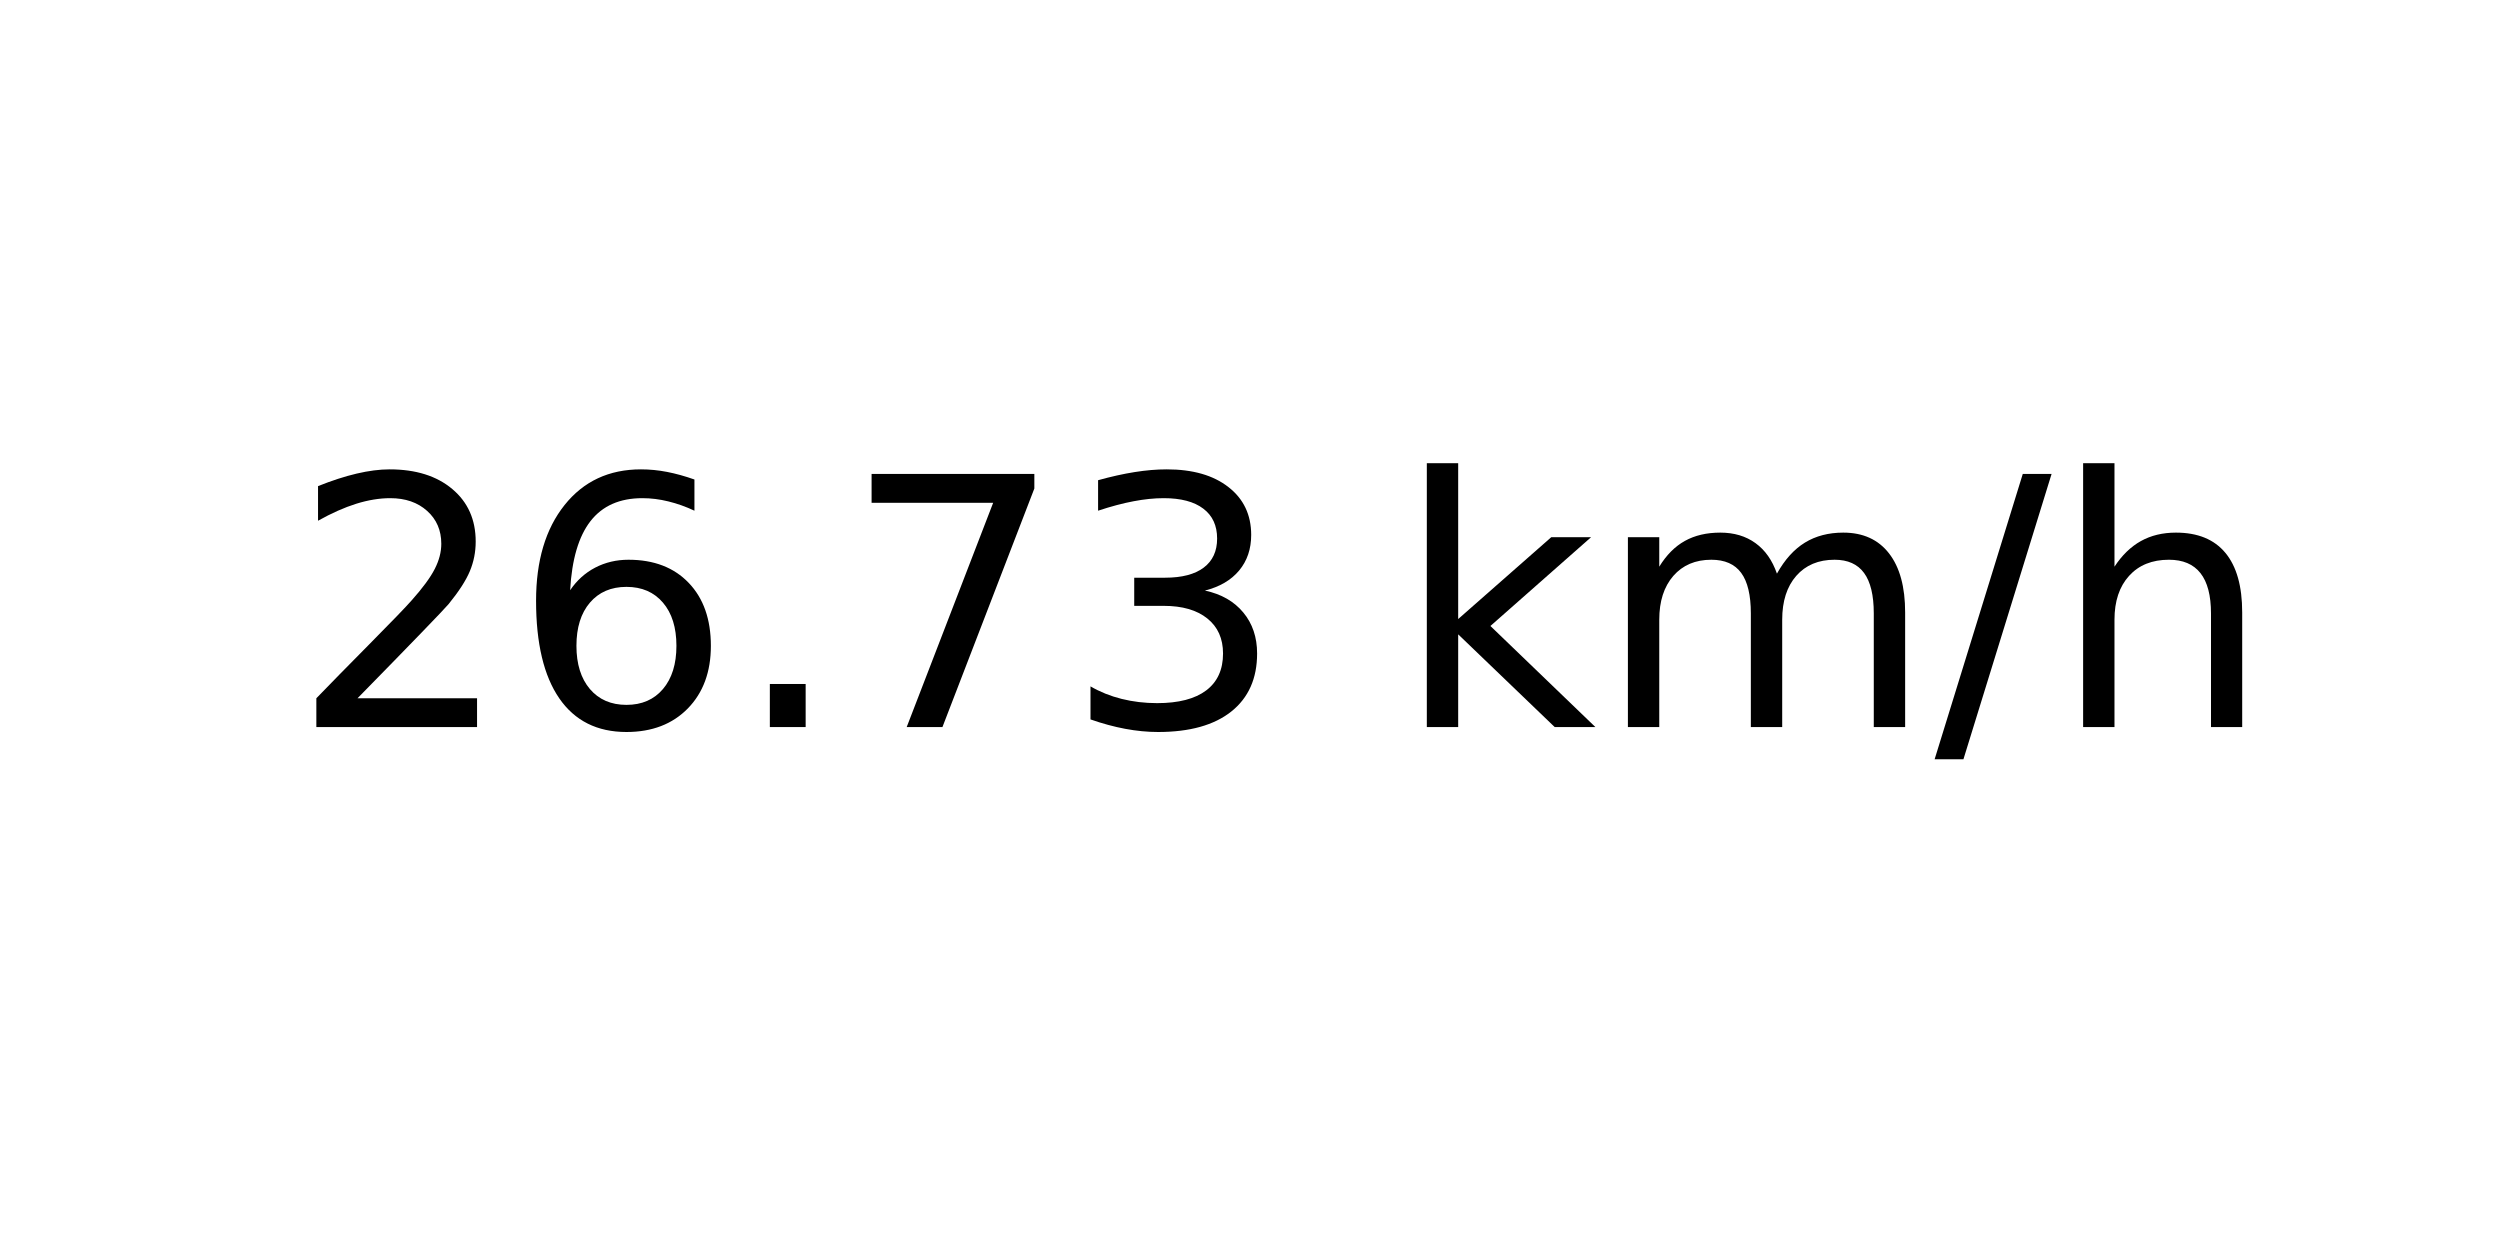
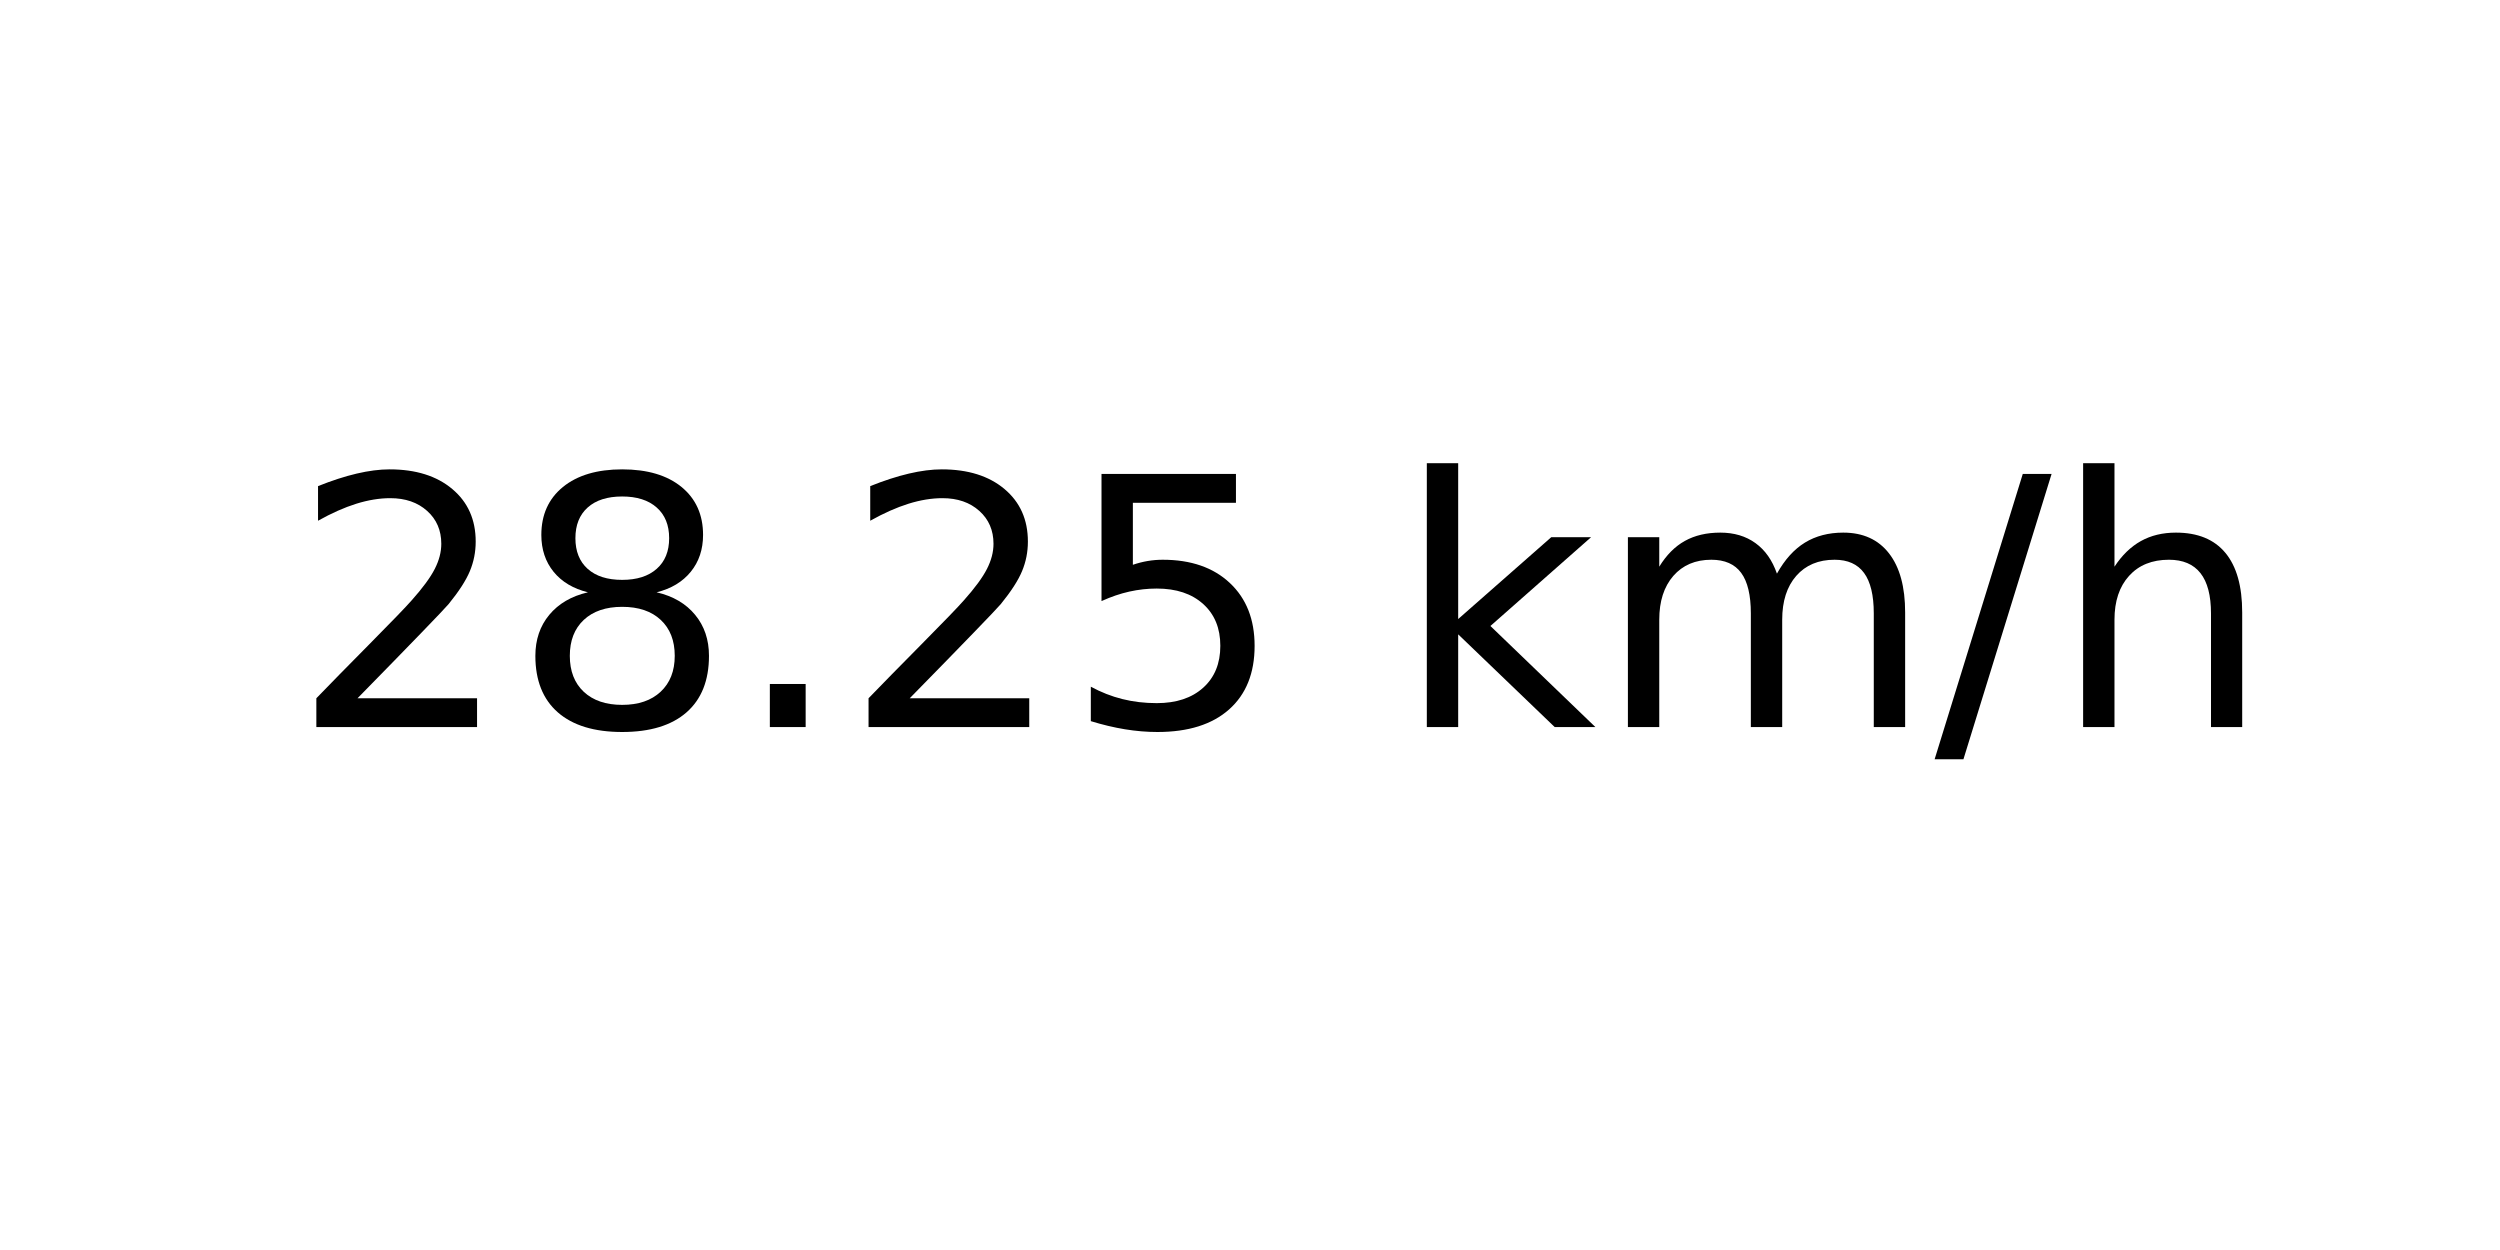
<svg xmlns="http://www.w3.org/2000/svg" xmlns:xlink="http://www.w3.org/1999/xlink" width="72pt" height="36pt" viewBox="0 0 72 36" version="1.1">
  <defs>
    <style type="text/css">*{stroke-linejoin: round; stroke-linecap: butt}</style>
  </defs>
  <g id="figure_1">
    <g id="axes_1">
      <g id="text_1">
        <g transform="translate(8.378125 20.93937) scale(0.1 -0.1)">
          <defs>
            <path id="DejaVuSans-32" d="M 1228 531  L 3431 531  L 3431 0  L 469 0  L 469 531  Q 828 903 1448 1529  Q 2069 2156 2228 2338  Q 2531 2678 2651 2914  Q 2772 3150 2772 3378  Q 2772 3750 2511 3984  Q 2250 4219 1831 4219  Q 1534 4219 1204 4116  Q 875 4013 500 3803  L 500 4441  Q 881 4594 1212 4672  Q 1544 4750 1819 4750  Q 2544 4750 2975 4387  Q 3406 4025 3406 3419  Q 3406 3131 3298 2873  Q 3191 2616 2906 2266  Q 2828 2175 2409 1742  Q 1991 1309 1228 531  z " transform="scale(0.015625)" />
-             <path id="DejaVuSans-36" d="M 2113 2584  Q 1688 2584 1439 2293  Q 1191 2003 1191 1497  Q 1191 994 1439 701  Q 1688 409 2113 409  Q 2538 409 2786 701  Q 3034 994 3034 1497  Q 3034 2003 2786 2293  Q 2538 2584 2113 2584  z M 3366 4563  L 3366 3988  Q 3128 4100 2886 4159  Q 2644 4219 2406 4219  Q 1781 4219 1451 3797  Q 1122 3375 1075 2522  Q 1259 2794 1537 2939  Q 1816 3084 2150 3084  Q 2853 3084 3261 2657  Q 3669 2231 3669 1497  Q 3669 778 3244 343  Q 2819 -91 2113 -91  Q 1303 -91 875 529  Q 447 1150 447 2328  Q 447 3434 972 4092  Q 1497 4750 2381 4750  Q 2619 4750 2861 4703  Q 3103 4656 3366 4563  z " transform="scale(0.015625)" />
+             <path id="DejaVuSans-38" d="M 2034 2216  Q 1584 2216 1326 1975  Q 1069 1734 1069 1313  Q 1069 891 1326 650  Q 1584 409 2034 409  Q 2484 409 2743 651  Q 3003 894 3003 1313  Q 3003 1734 2745 1975  Q 2488 2216 2034 2216  z M 1403 2484  Q 997 2584 770 2862  Q 544 3141 544 3541  Q 544 4100 942 4425  Q 1341 4750 2034 4750  Q 2731 4750 3128 4425  Q 3525 4100 3525 3541  Q 3525 3141 3298 2862  Q 3072 2584 2669 2484  Q 3125 2378 3379 2068  Q 3634 1759 3634 1313  Q 3634 634 3220 271  Q 2806 -91 2034 -91  Q 1263 -91 848 271  Q 434 634 434 1313  Q 434 1759 690 2068  Q 947 2378 1403 2484  z M 1172 3481  Q 1172 3119 1398 2916  Q 1625 2713 2034 2713  Q 2441 2713 2670 2916  Q 2900 3119 2900 3481  Q 2900 3844 2670 4047  Q 2441 4250 2034 4250  Q 1625 4250 1398 4047  Q 1172 3844 1172 3481  z " transform="scale(0.015625)" />
            <path id="DejaVuSans-2e" d="M 684 794  L 1344 794  L 1344 0  L 684 0  L 684 794  z " transform="scale(0.015625)" />
-             <path id="DejaVuSans-37" d="M 525 4666  L 3525 4666  L 3525 4397  L 1831 0  L 1172 0  L 2766 4134  L 525 4134  L 525 4666  z " transform="scale(0.015625)" />
-             <path id="DejaVuSans-33" d="M 2597 2516  Q 3050 2419 3304 2112  Q 3559 1806 3559 1356  Q 3559 666 3084 287  Q 2609 -91 1734 -91  Q 1441 -91 1130 -33  Q 819 25 488 141  L 488 750  Q 750 597 1062 519  Q 1375 441 1716 441  Q 2309 441 2620 675  Q 2931 909 2931 1356  Q 2931 1769 2642 2001  Q 2353 2234 1838 2234  L 1294 2234  L 1294 2753  L 1863 2753  Q 2328 2753 2575 2939  Q 2822 3125 2822 3475  Q 2822 3834 2567 4026  Q 2313 4219 1838 4219  Q 1578 4219 1281 4162  Q 984 4106 628 3988  L 628 4550  Q 988 4650 1302 4700  Q 1616 4750 1894 4750  Q 2613 4750 3031 4423  Q 3450 4097 3450 3541  Q 3450 3153 3228 2886  Q 3006 2619 2597 2516  z " transform="scale(0.015625)" />
+             <path id="DejaVuSans-35" d="M 691 4666  L 3169 4666  L 3169 4134  L 1269 4134  L 1269 2991  Q 1406 3038 1543 3061  Q 1681 3084 1819 3084  Q 2600 3084 3056 2656  Q 3513 2228 3513 1497  Q 3513 744 3044 326  Q 2575 -91 1722 -91  Q 1428 -91 1123 -41  Q 819 9 494 109  L 494 744  Q 775 591 1075 516  Q 1375 441 1709 441  Q 2250 441 2565 725  Q 2881 1009 2881 1497  Q 2881 1984 2565 2268  Q 2250 2553 1709 2553  Q 1456 2553 1204 2497  Q 953 2441 691 2322  L 691 4666  z " transform="scale(0.015625)" />
            <path id="DejaVuSans-20" transform="scale(0.015625)" />
            <path id="DejaVuSans-6b" d="M 581 4863  L 1159 4863  L 1159 1991  L 2875 3500  L 3609 3500  L 1753 1863  L 3688 0  L 2938 0  L 1159 1709  L 1159 0  L 581 0  L 581 4863  z " transform="scale(0.015625)" />
            <path id="DejaVuSans-6d" d="M 3328 2828  Q 3544 3216 3844 3400  Q 4144 3584 4550 3584  Q 5097 3584 5394 3201  Q 5691 2819 5691 2113  L 5691 0  L 5113 0  L 5113 2094  Q 5113 2597 4934 2840  Q 4756 3084 4391 3084  Q 3944 3084 3684 2787  Q 3425 2491 3425 1978  L 3425 0  L 2847 0  L 2847 2094  Q 2847 2600 2669 2842  Q 2491 3084 2119 3084  Q 1678 3084 1418 2786  Q 1159 2488 1159 1978  L 1159 0  L 581 0  L 581 3500  L 1159 3500  L 1159 2956  Q 1356 3278 1631 3431  Q 1906 3584 2284 3584  Q 2666 3584 2933 3390  Q 3200 3197 3328 2828  z " transform="scale(0.015625)" />
            <path id="DejaVuSans-2f" d="M 1625 4666  L 2156 4666  L 531 -594  L 0 -594  L 1625 4666  z " transform="scale(0.015625)" />
            <path id="DejaVuSans-68" d="M 3513 2113  L 3513 0  L 2938 0  L 2938 2094  Q 2938 2591 2744 2837  Q 2550 3084 2163 3084  Q 1697 3084 1428 2787  Q 1159 2491 1159 1978  L 1159 0  L 581 0  L 581 4863  L 1159 4863  L 1159 2956  Q 1366 3272 1645 3428  Q 1925 3584 2291 3584  Q 2894 3584 3203 3211  Q 3513 2838 3513 2113  z " transform="scale(0.015625)" />
          </defs>
          <use xlink:href="#DejaVuSans-32" />
-           <use xlink:href="#DejaVuSans-36" x="63.623" />
+           <use xlink:href="#DejaVuSans-38" x="63.623" />
          <use xlink:href="#DejaVuSans-2e" x="127.246" />
-           <use xlink:href="#DejaVuSans-37" x="159.033" />
-           <use xlink:href="#DejaVuSans-33" x="222.656" />
+           <use xlink:href="#DejaVuSans-32" x="159.033" />
+           <use xlink:href="#DejaVuSans-35" x="222.656" />
          <use xlink:href="#DejaVuSans-20" x="286.279" />
          <use xlink:href="#DejaVuSans-6b" x="318.066" />
          <use xlink:href="#DejaVuSans-6d" x="375.977" />
          <use xlink:href="#DejaVuSans-2f" x="473.389" />
          <use xlink:href="#DejaVuSans-68" x="507.08" />
        </g>
      </g>
    </g>
  </g>
</svg>
